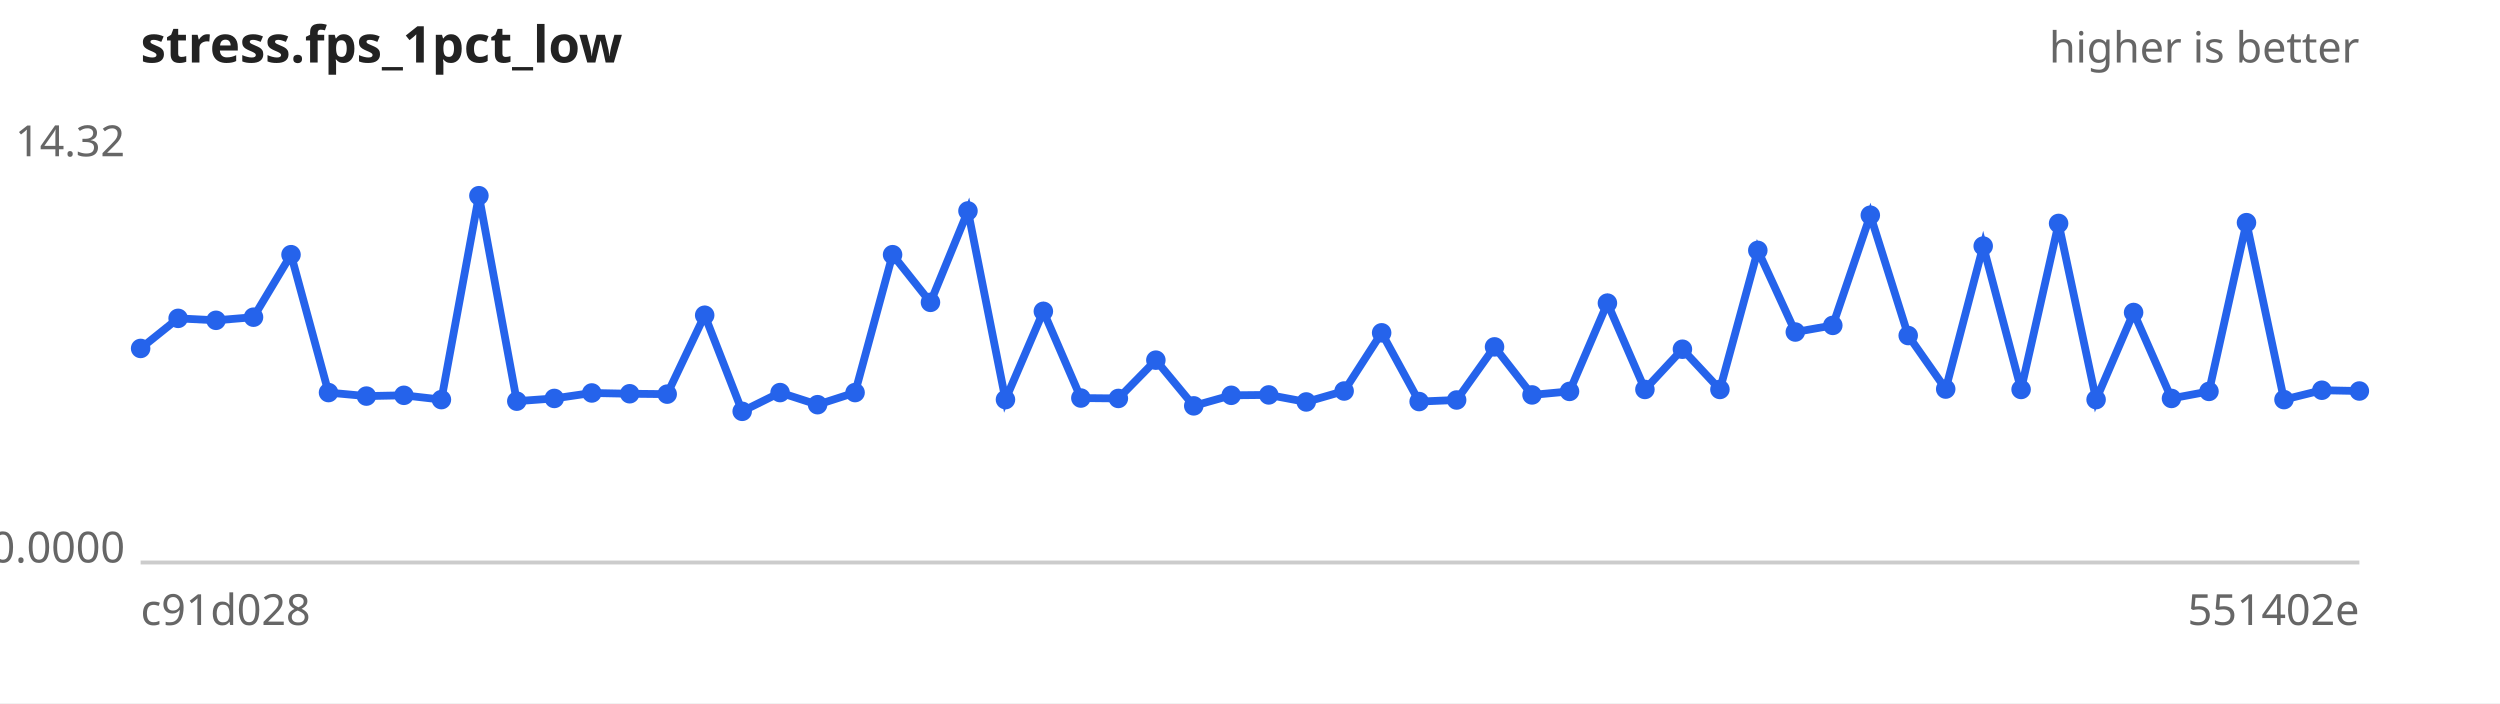
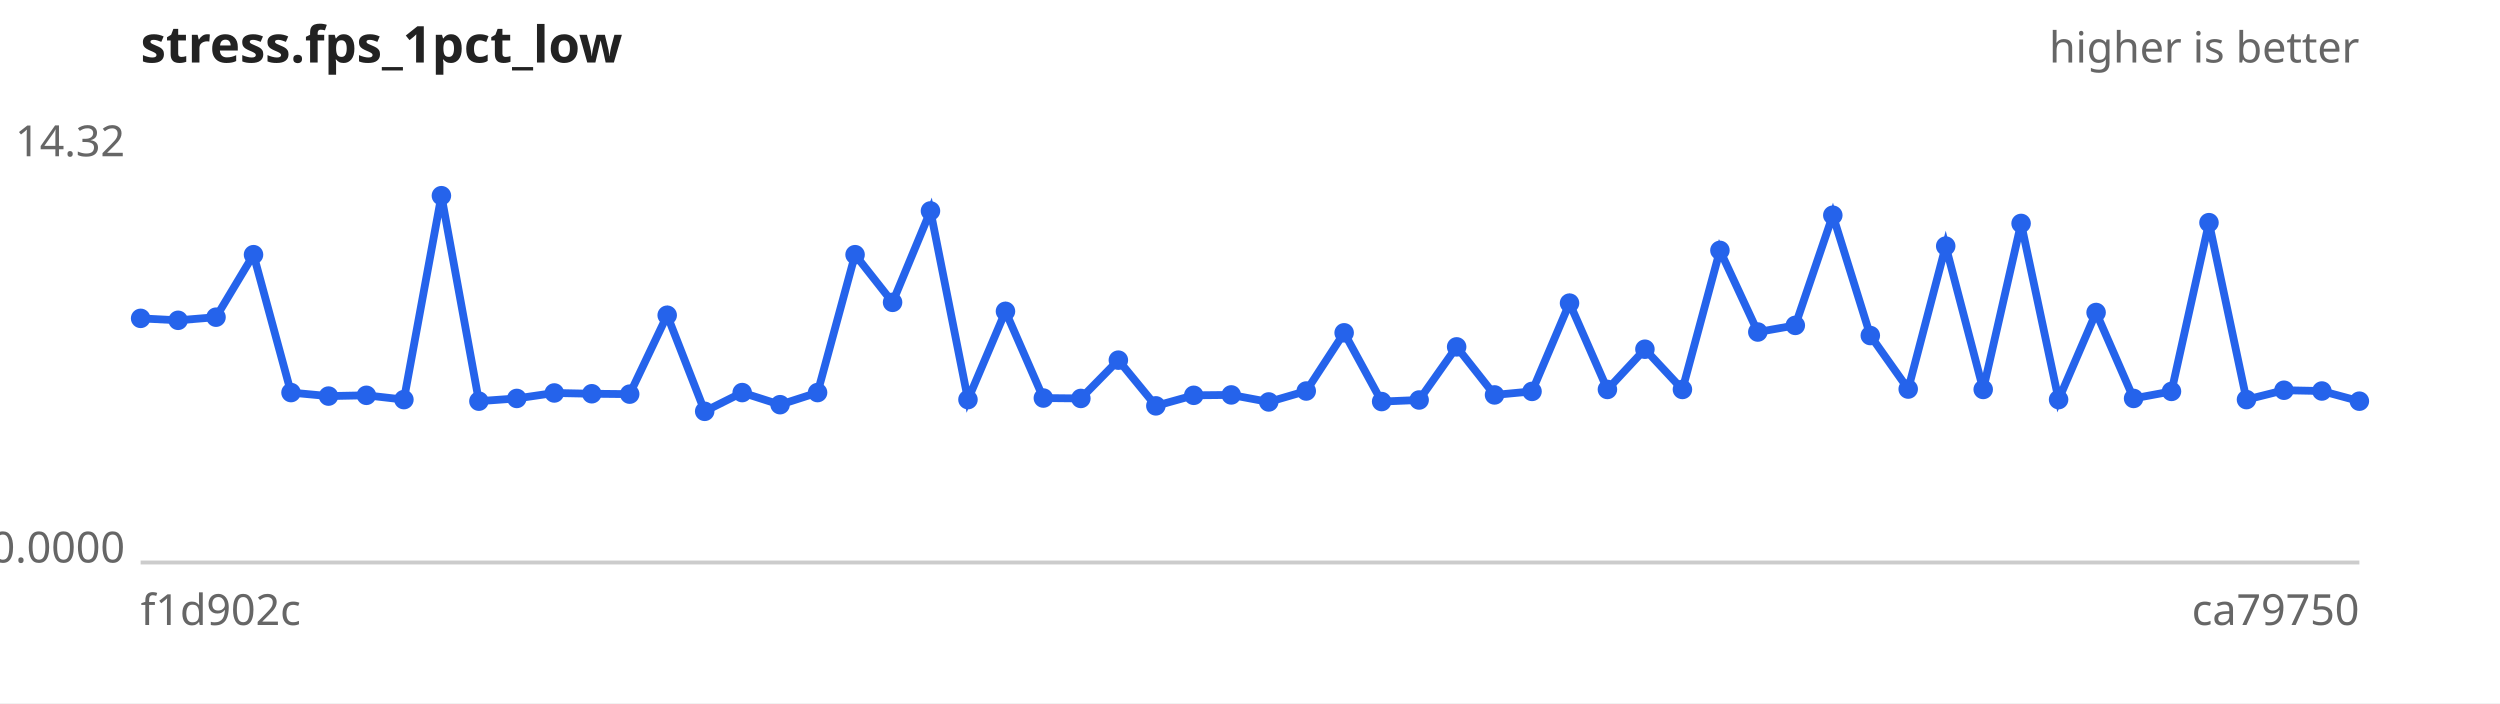
<svg xmlns="http://www.w3.org/2000/svg" width="640" height="180" viewBox="0 0 640 180" font-family="sans-serif" font-size="11">
  <rect width="640" height="180" fill="#ffffff" />
  <text x="36" y="16" font-size="13" font-weight="bold" fill="#222">stress.fps_1pct_low</text>
  <text x="604" y="16" text-anchor="end" fill="#666">higher is better</text>
  <line x1="36" y1="144" x2="604" y2="144" stroke="#ccc" />
  <text x="32" y="40.0" text-anchor="end" fill="#666">14.32</text>
  <text x="32" y="144.0" text-anchor="end" fill="#666">0.0000</text>
-   <text x="36" y="160" fill="#666">c91d028</text>
-   <text x="604" y="160" text-anchor="end" fill="#666">551402e</text>
-   <path d="M36.0,89.2 L45.6,81.5 L55.3,82.0 L64.9,81.2 L74.5,65.2 L84.1,100.5 L93.8,101.4 L103.4,101.2 L113.0,102.3 L122.6,50.1 L132.3,102.7 L141.9,102.0 L151.5,100.6 L161.2,100.8 L170.8,100.9 L180.4,80.7 L190.0,105.3 L199.7,100.5 L209.3,103.6 L218.9,100.5 L228.5,65.2 L238.2,77.4 L247.8,54.0 L257.4,102.3 L267.1,79.7 L276.7,101.9 L286.3,102.0 L295.9,92.2 L305.6,103.9 L315.2,101.2 L324.8,101.1 L334.4,102.9 L344.1,100.1 L353.7,85.2 L363.3,102.8 L372.9,102.4 L382.6,88.8 L392.2,101.1 L401.8,100.2 L411.5,77.6 L421.1,99.7 L430.7,89.4 L440.3,99.7 L450.0,64.1 L459.6,85.0 L469.2,83.3 L478.8,55.1 L488.5,85.9 L498.1,99.6 L507.7,63.0 L517.4,99.7 L527.0,57.2 L536.6,102.3 L546.2,80.0 L555.9,102.0 L565.5,100.2 L575.1,57.0 L584.7,102.3 L594.4,99.9 L604.0,100.1" fill="none" stroke="#2563eb" stroke-width="2" />
+   <text x="36" y="160" fill="#666">f1d902c</text>
+   <text x="604" y="160" text-anchor="end" fill="#666">ca79750</text>
+   <path d="M36.0,81.5 L45.6,82.0 L55.3,81.2 L64.9,65.2 L74.5,100.5 L84.1,101.4 L93.8,101.2 L103.4,102.3 L113.0,50.1 L122.6,102.7 L132.3,102.0 L141.9,100.6 L151.5,100.8 L161.2,100.9 L170.8,80.7 L180.4,105.3 L190.0,100.5 L199.7,103.6 L209.3,100.5 L218.9,65.2 L228.5,77.4 L238.2,54.0 L247.8,102.3 L257.4,79.7 L267.1,101.9 L276.7,102.0 L286.3,92.2 L295.9,103.9 L305.6,101.2 L315.2,101.1 L324.8,102.9 L334.4,100.1 L344.1,85.2 L353.7,102.8 L363.3,102.4 L372.9,88.8 L382.6,101.1 L392.2,100.2 L401.8,77.6 L411.5,99.7 L421.1,89.4 L430.7,99.7 L440.3,64.1 L450.0,85.0 L459.6,83.3 L469.2,55.1 L478.8,85.9 L488.5,99.6 L498.1,63.0 L507.7,99.7 L517.4,57.2 L527.0,102.3 L536.6,80.0 L546.2,102.0 L555.9,100.2 L565.5,57.0 L575.1,102.3 L584.7,99.9 L594.4,100.1 L604.0,102.7" fill="none" stroke="#2563eb" stroke-width="2" />
  <g fill="#2563eb">
-     <circle cx="36.0" cy="89.2" r="2.5" />
-     <circle cx="45.6" cy="81.5" r="2.5" />
-     <circle cx="55.3" cy="82.0" r="2.5" />
-     <circle cx="64.9" cy="81.2" r="2.5" />
-     <circle cx="74.5" cy="65.2" r="2.5" />
-     <circle cx="84.1" cy="100.5" r="2.5" />
-     <circle cx="93.8" cy="101.4" r="2.5" />
-     <circle cx="103.4" cy="101.2" r="2.5" />
-     <circle cx="113.0" cy="102.3" r="2.5" />
-     <circle cx="122.6" cy="50.1" r="2.5" />
-     <circle cx="132.3" cy="102.7" r="2.5" />
-     <circle cx="141.9" cy="102.0" r="2.5" />
-     <circle cx="151.5" cy="100.6" r="2.5" />
-     <circle cx="161.2" cy="100.8" r="2.5" />
-     <circle cx="170.8" cy="100.9" r="2.5" />
-     <circle cx="180.4" cy="80.7" r="2.5" />
-     <circle cx="190.0" cy="105.3" r="2.5" />
-     <circle cx="199.7" cy="100.5" r="2.5" />
-     <circle cx="209.3" cy="103.6" r="2.5" />
-     <circle cx="218.9" cy="100.5" r="2.5" />
-     <circle cx="228.5" cy="65.2" r="2.5" />
-     <circle cx="238.2" cy="77.4" r="2.5" />
-     <circle cx="247.8" cy="54.0" r="2.5" />
-     <circle cx="257.4" cy="102.3" r="2.5" />
-     <circle cx="267.1" cy="79.7" r="2.5" />
-     <circle cx="276.7" cy="101.9" r="2.5" />
-     <circle cx="286.3" cy="102.0" r="2.5" />
-     <circle cx="295.9" cy="92.2" r="2.5" />
-     <circle cx="305.6" cy="103.9" r="2.5" />
-     <circle cx="315.2" cy="101.2" r="2.5" />
-     <circle cx="324.8" cy="101.1" r="2.5" />
-     <circle cx="334.4" cy="102.9" r="2.5" />
-     <circle cx="344.1" cy="100.1" r="2.5" />
-     <circle cx="353.7" cy="85.2" r="2.5" />
-     <circle cx="363.3" cy="102.8" r="2.5" />
-     <circle cx="372.9" cy="102.4" r="2.5" />
-     <circle cx="382.6" cy="88.8" r="2.5" />
-     <circle cx="392.2" cy="101.1" r="2.5" />
-     <circle cx="401.8" cy="100.2" r="2.5" />
-     <circle cx="411.5" cy="77.6" r="2.5" />
-     <circle cx="421.1" cy="99.7" r="2.5" />
-     <circle cx="430.7" cy="89.4" r="2.5" />
-     <circle cx="440.3" cy="99.7" r="2.5" />
-     <circle cx="450.0" cy="64.1" r="2.5" />
-     <circle cx="459.6" cy="85.0" r="2.5" />
-     <circle cx="469.2" cy="83.3" r="2.5" />
-     <circle cx="478.8" cy="55.1" r="2.5" />
-     <circle cx="488.5" cy="85.9" r="2.5" />
-     <circle cx="498.1" cy="99.6" r="2.5" />
-     <circle cx="507.7" cy="63.0" r="2.5" />
-     <circle cx="517.4" cy="99.7" r="2.5" />
-     <circle cx="527.0" cy="57.2" r="2.5" />
-     <circle cx="536.6" cy="102.3" r="2.5" />
-     <circle cx="546.2" cy="80.0" r="2.5" />
-     <circle cx="555.9" cy="102.0" r="2.5" />
-     <circle cx="565.5" cy="100.2" r="2.5" />
-     <circle cx="575.1" cy="57.0" r="2.5" />
-     <circle cx="584.7" cy="102.3" r="2.5" />
-     <circle cx="594.4" cy="99.9" r="2.5" />
-     <circle cx="604.0" cy="100.1" r="2.5" />
+     <circle cx="36.0" cy="81.5" r="2.5" />
+     <circle cx="45.6" cy="82.0" r="2.5" />
+     <circle cx="55.3" cy="81.2" r="2.5" />
+     <circle cx="64.9" cy="65.2" r="2.5" />
+     <circle cx="74.5" cy="100.5" r="2.5" />
+     <circle cx="84.1" cy="101.4" r="2.5" />
+     <circle cx="93.8" cy="101.2" r="2.5" />
+     <circle cx="103.4" cy="102.3" r="2.5" />
+     <circle cx="113.0" cy="50.1" r="2.5" />
+     <circle cx="122.6" cy="102.7" r="2.5" />
+     <circle cx="132.3" cy="102.0" r="2.5" />
+     <circle cx="141.9" cy="100.6" r="2.5" />
+     <circle cx="151.5" cy="100.8" r="2.5" />
+     <circle cx="161.2" cy="100.9" r="2.5" />
+     <circle cx="170.8" cy="80.7" r="2.5" />
+     <circle cx="180.4" cy="105.3" r="2.5" />
+     <circle cx="190.0" cy="100.5" r="2.5" />
+     <circle cx="199.7" cy="103.6" r="2.5" />
+     <circle cx="209.3" cy="100.5" r="2.5" />
+     <circle cx="218.9" cy="65.2" r="2.5" />
+     <circle cx="228.5" cy="77.4" r="2.5" />
+     <circle cx="238.2" cy="54.0" r="2.5" />
+     <circle cx="247.8" cy="102.3" r="2.5" />
+     <circle cx="257.4" cy="79.7" r="2.5" />
+     <circle cx="267.1" cy="101.9" r="2.5" />
+     <circle cx="276.7" cy="102.0" r="2.5" />
+     <circle cx="286.3" cy="92.2" r="2.5" />
+     <circle cx="295.9" cy="103.9" r="2.5" />
+     <circle cx="305.6" cy="101.2" r="2.5" />
+     <circle cx="315.2" cy="101.1" r="2.5" />
+     <circle cx="324.8" cy="102.9" r="2.5" />
+     <circle cx="334.4" cy="100.1" r="2.5" />
+     <circle cx="344.1" cy="85.2" r="2.5" />
+     <circle cx="353.7" cy="102.8" r="2.5" />
+     <circle cx="363.3" cy="102.4" r="2.5" />
+     <circle cx="372.9" cy="88.8" r="2.5" />
+     <circle cx="382.6" cy="101.1" r="2.5" />
+     <circle cx="392.2" cy="100.2" r="2.5" />
+     <circle cx="401.8" cy="77.6" r="2.5" />
+     <circle cx="411.5" cy="99.7" r="2.5" />
+     <circle cx="421.1" cy="89.4" r="2.5" />
+     <circle cx="430.7" cy="99.7" r="2.5" />
+     <circle cx="440.3" cy="64.1" r="2.5" />
+     <circle cx="450.0" cy="85.0" r="2.5" />
+     <circle cx="459.6" cy="83.3" r="2.5" />
+     <circle cx="469.2" cy="55.1" r="2.5" />
+     <circle cx="478.8" cy="85.9" r="2.5" />
+     <circle cx="488.5" cy="99.6" r="2.5" />
+     <circle cx="498.1" cy="63.0" r="2.5" />
+     <circle cx="507.7" cy="99.7" r="2.5" />
+     <circle cx="517.4" cy="57.2" r="2.5" />
+     <circle cx="527.0" cy="102.3" r="2.5" />
+     <circle cx="536.6" cy="80.0" r="2.5" />
+     <circle cx="546.2" cy="102.0" r="2.5" />
+     <circle cx="555.9" cy="100.2" r="2.5" />
+     <circle cx="565.5" cy="57.0" r="2.5" />
+     <circle cx="575.1" cy="102.3" r="2.5" />
+     <circle cx="584.7" cy="99.9" r="2.5" />
+     <circle cx="594.4" cy="100.1" r="2.5" />
+     <circle cx="604.0" cy="102.7" r="2.5" />
  </g>
</svg>
